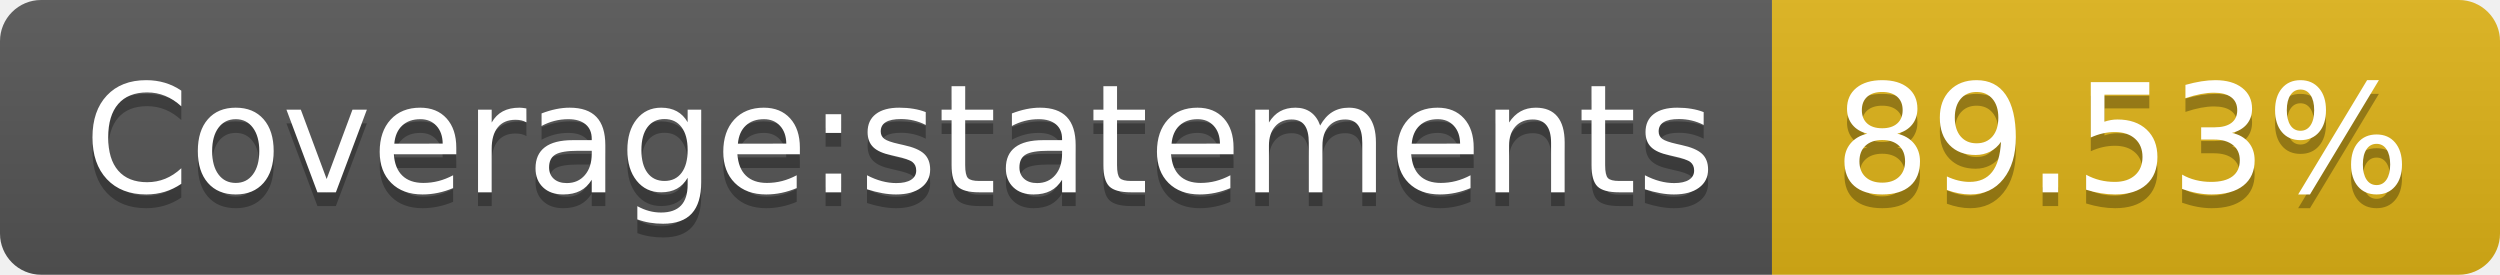
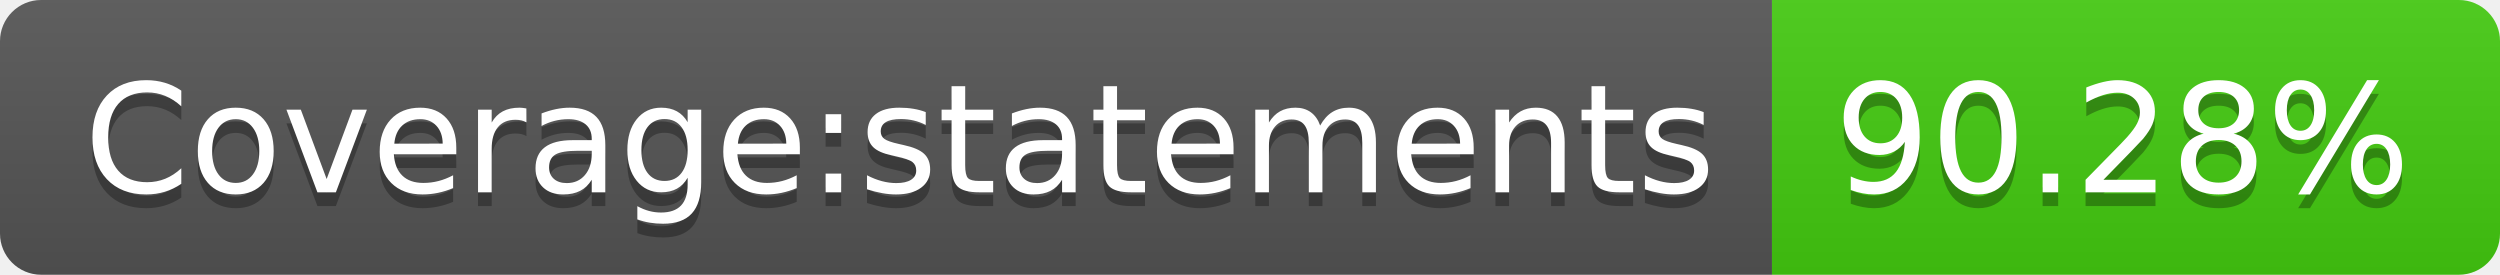
- <svg xmlns="http://www.w3.org/2000/svg" width="182" height="20" role="img" aria-label="Coverage:statements: 89.53%">
+ <svg xmlns="http://www.w3.org/2000/svg" width="182" height="20" role="img" aria-label="Coverage:statements: 90.28%">
  <linearGradient id="s" x2="0" y2="100%">
    <stop offset="0" stop-color="#bbb" stop-opacity=".1" />
    <stop offset="1" stop-opacity=".1" />
  </linearGradient>
  <clipPath id="r">
    <rect width="182" height="20" rx="3" fill="#fff" />
  </clipPath>
  <g clip-path="url(#r)">
    <rect width="129" height="20" fill="#555" />
-     <rect x="129" width="53" height="20" fill="#dfb317" />
+     <rect x="129" width="53" height="20" fill="#4c1" />
    <rect width="182" height="20" fill="url(#s)" />
  </g>
  <g fill="#fff" text-anchor="middle" font-family="Verdana,Geneva,DejaVu Sans,sans-serif" text-rendering="geometricPrecision" font-size="110">
    <text aria-hidden="true" x="655" y="150" fill="#010101" fill-opacity=".3" transform="scale(.1)" textLength="1190">Coverage:statements</text>
    <text x="655" y="140" transform="scale(.1)" fill="#fff" textLength="1190">Coverage:statements</text>
-     <text aria-hidden="true" x="1545" y="150" fill="#010101" fill-opacity=".3" transform="scale(.1)" textLength="430">89.53%</text>
-     <text x="1545" y="140" transform="scale(.1)" fill="#fff" textLength="430">89.53%</text>
+     <text aria-hidden="true" x="1545" y="150" fill="#010101" fill-opacity=".3" transform="scale(.1)" textLength="430">90.28%</text>
+     <text x="1545" y="140" transform="scale(.1)" fill="#fff" textLength="430">90.28%</text>
  </g>
</svg>
